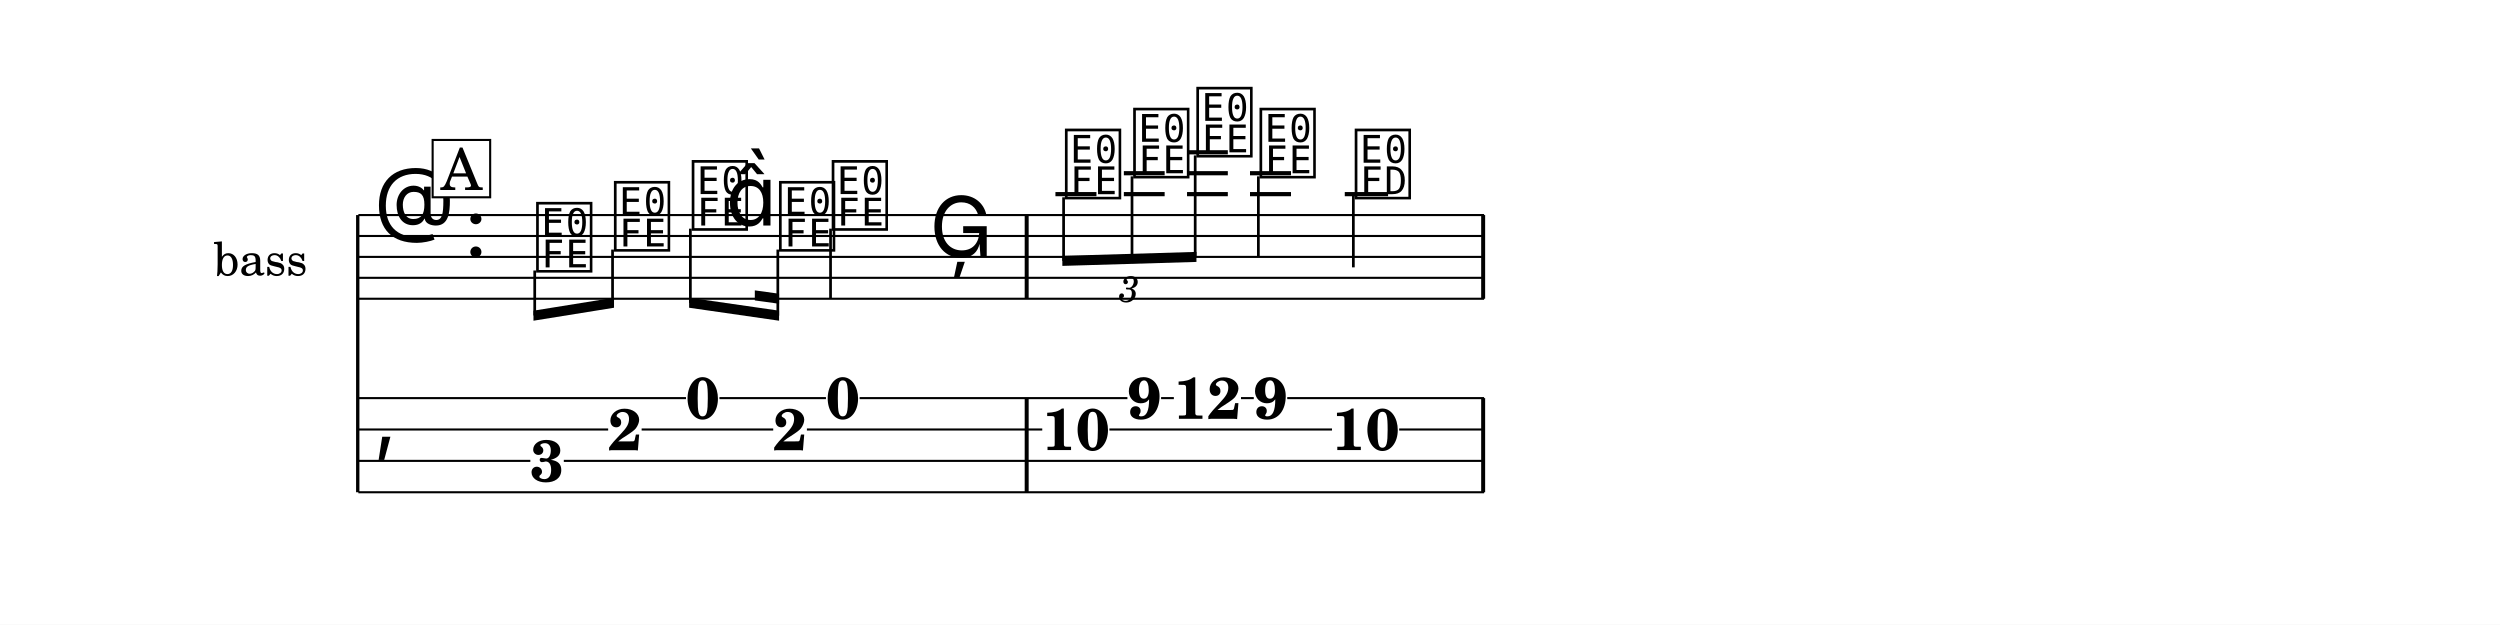
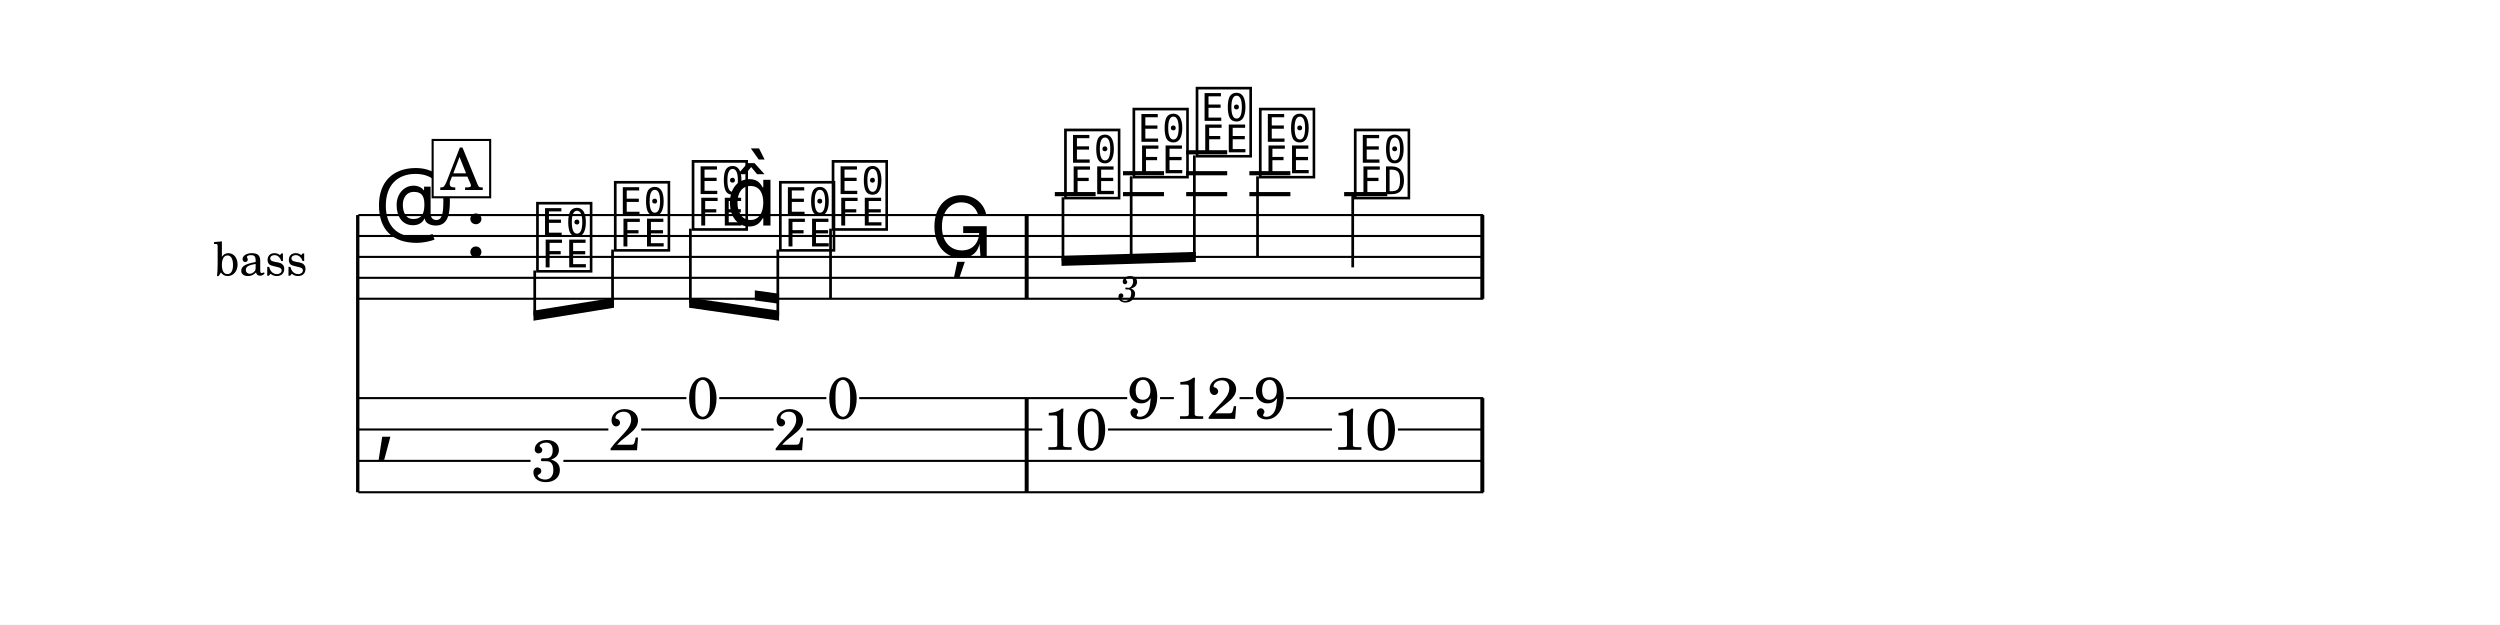
<svg xmlns="http://www.w3.org/2000/svg" width="1195.0" height="298.6" viewBox="0 0 119.50 29.86" font-family="TeX Gyre Schola, serif">
  <style>
  @font-face { font-family: 'Emmentaler'; src: local('Emmentaler'); }
  .music { font-family: 'Emmentaler', serif; }
</style>
  <rect x="0" y="0" width="119.50" height="29.86" fill="#FFFFFF" />
  <g transform="translate(8.54,0.00) scale(1,1)">
    <text x="6.16" y="12.28" font-size="2.20" text-anchor="end" dominant-baseline="central">bass</text>
    <line x1="8.56" y1="10.28" x2="8.56" y2="23.53" stroke="#000000" stroke-width="0.160" />
-     <line x1="8.59" y1="10.28" x2="62.40" y2="10.28" stroke="#000000" stroke-width="0.100" />
-     <line x1="8.59" y1="11.28" x2="62.40" y2="11.28" stroke="#000000" stroke-width="0.100" />
-     <line x1="8.59" y1="12.28" x2="62.40" y2="12.28" stroke="#000000" stroke-width="0.100" />
-     <line x1="8.59" y1="13.28" x2="62.40" y2="13.28" stroke="#000000" stroke-width="0.100" />
-     <line x1="8.59" y1="14.28" x2="62.40" y2="14.28" stroke="#000000" stroke-width="0.100" />
+     <line x1="8.59" y1="10.28" x2="62.36" y2="10.28" stroke="#000000" stroke-width="0.100" />
+     <line x1="8.59" y1="11.28" x2="62.36" y2="11.28" stroke="#000000" stroke-width="0.100" />
+     <line x1="8.59" y1="12.28" x2="62.36" y2="12.28" stroke="#000000" stroke-width="0.100" />
+     <line x1="8.59" y1="13.28" x2="62.36" y2="13.28" stroke="#000000" stroke-width="0.100" />
+     <line x1="8.59" y1="14.28" x2="62.36" y2="14.28" stroke="#000000" stroke-width="0.100" />
    <text class="music" x="9.34" y="11.28" font-size="4.00"></text>
    <text class="music" x="13.66" y="12.28" font-size="4.00" data-pos="552"></text>
-     <line x1="41.91" y1="9.28" x2="43.87" y2="9.28" stroke="#000000" stroke-width="0.200" />
-     <line x1="45.18" y1="9.28" x2="47.13" y2="9.28" stroke="#000000" stroke-width="0.200" />
-     <line x1="45.18" y1="8.28" x2="47.13" y2="8.28" stroke="#000000" stroke-width="0.200" />
-     <line x1="48.20" y1="9.28" x2="50.15" y2="9.28" stroke="#000000" stroke-width="0.200" />
-     <line x1="48.20" y1="8.28" x2="50.15" y2="8.28" stroke="#000000" stroke-width="0.200" />
-     <line x1="48.20" y1="7.28" x2="50.15" y2="7.28" stroke="#000000" stroke-width="0.200" />
-     <line x1="51.21" y1="9.28" x2="53.17" y2="9.28" stroke="#000000" stroke-width="0.200" />
-     <line x1="51.21" y1="8.28" x2="53.17" y2="8.28" stroke="#000000" stroke-width="0.200" />
-     <line x1="55.74" y1="9.28" x2="57.81" y2="9.28" stroke="#000000" stroke-width="0.200" />
+     <line x1="41.88" y1="9.28" x2="43.83" y2="9.28" stroke="#000000" stroke-width="0.200" />
+     <line x1="45.14" y1="9.28" x2="47.10" y2="9.28" stroke="#000000" stroke-width="0.200" />
+     <line x1="45.14" y1="8.28" x2="47.10" y2="8.28" stroke="#000000" stroke-width="0.200" />
+     <line x1="48.16" y1="9.28" x2="50.12" y2="9.28" stroke="#000000" stroke-width="0.200" />
+     <line x1="48.16" y1="8.28" x2="50.12" y2="8.28" stroke="#000000" stroke-width="0.200" />
+     <line x1="48.16" y1="7.28" x2="50.12" y2="7.28" stroke="#000000" stroke-width="0.200" />
+     <line x1="51.18" y1="9.28" x2="53.14" y2="9.28" stroke="#000000" stroke-width="0.200" />
+     <line x1="51.18" y1="8.28" x2="53.14" y2="8.28" stroke="#000000" stroke-width="0.200" />
+     <line x1="55.71" y1="9.28" x2="57.77" y2="9.28" stroke="#000000" stroke-width="0.200" />
    <text class="music" x="16.96" y="12.78" font-size="4.00" data-pos="605"></text>
    <text class="music" x="20.68" y="11.78" font-size="4.00" data-pos="608"></text>
    <text class="music" x="24.40" y="10.78" font-size="4.00" data-pos="610"></text>
    <text class="music" x="26.15" y="10.78" font-size="4.00"></text>
    <text class="music" x="28.57" y="11.78" font-size="4.00" data-pos="614"></text>
    <text class="music" x="31.09" y="10.78" font-size="4.00" data-pos="618"></text>
    <line x1="31.16" y1="10.93" x2="31.16" y2="14.28" stroke="#000000" stroke-width="0.130" />
    <text class="music" x="35.89" y="12.28" font-size="4.00" data-pos="621"></text>
-     <text class="music" x="42.24" y="9.28" font-size="4.00" data-pos="639"></text>
-     <text class="music" x="45.50" y="8.28" font-size="4.00" data-pos="642"></text>
-     <text class="music" x="48.52" y="7.28" font-size="4.00" data-pos="644"></text>
-     <text class="music" x="51.54" y="8.28" font-size="4.00" data-pos="648"></text>
-     <line x1="51.61" y1="8.43" x2="51.61" y2="12.28" stroke="#000000" stroke-width="0.130" />
-     <text class="music" x="56.09" y="9.28" font-size="4.00" data-pos="651"></text>
-     <line x1="56.15" y1="9.28" x2="56.15" y2="12.78" stroke="#000000" stroke-width="0.130" />
+     <text class="music" x="42.20" y="9.28" font-size="4.00" data-pos="639"></text>
+     <text class="music" x="45.47" y="8.28" font-size="4.00" data-pos="642"></text>
+     <text class="music" x="48.49" y="7.28" font-size="4.00" data-pos="644"></text>
+     <text class="music" x="51.51" y="8.28" font-size="4.00" data-pos="648"></text>
+     <line x1="51.57" y1="8.43" x2="51.57" y2="12.28" stroke="#000000" stroke-width="0.130" />
+     <text class="music" x="56.05" y="9.28" font-size="4.00" data-pos="651"></text>
+     <line x1="56.12" y1="9.28" x2="56.12" y2="12.78" stroke="#000000" stroke-width="0.130" />
    <rect x="40.44" y="10.28" width="0.19" height="4.00" data-pos="624" />
-     <rect x="62.26" y="10.28" width="0.19" height="4.00" data-pos="654" />
+     <rect x="62.22" y="10.28" width="0.19" height="4.00" data-pos="654" />
    <text class="music" x="9.34" y="21.28" font-size="4.00"></text>
    <rect x="40.44" y="19.03" width="0.19" height="4.50" data-pos="624" />
-     <rect x="62.26" y="19.03" width="0.19" height="4.50" data-pos="654" />
-     <text x="17.61" y="23.01" font-size="2.80" font-weight="bold" text-anchor="middle" data-pos="605">3</text>
-     <text x="21.33" y="21.52" font-size="2.80" font-weight="bold" text-anchor="middle" data-pos="608">2</text>
-     <text x="25.05" y="20.01" font-size="2.80" font-weight="bold" text-anchor="middle" data-pos="610">0</text>
-     <text x="29.22" y="21.52" font-size="2.80" font-weight="bold" text-anchor="middle" data-pos="614">2</text>
-     <text x="31.75" y="20.01" font-size="2.80" font-weight="bold" text-anchor="middle" data-pos="618">0</text>
-     <text x="42.89" y="21.51" font-size="2.80" font-weight="bold" text-anchor="middle" data-pos="639">10</text>
-     <text x="46.16" y="20.01" font-size="2.80" font-weight="bold" text-anchor="middle" data-pos="642">9</text>
-     <text x="49.17" y="20.02" font-size="2.80" font-weight="bold" text-anchor="middle" data-pos="644">12</text>
-     <text x="52.19" y="20.01" font-size="2.80" font-weight="bold" text-anchor="middle" data-pos="648">9</text>
-     <text x="56.74" y="21.51" font-size="2.80" font-weight="bold" text-anchor="middle" data-pos="651">10</text>
-     <line x1="8.59" y1="19.03" x2="24.25" y2="19.03" stroke="#000000" stroke-width="0.100" />
-     <line x1="25.85" y1="19.03" x2="30.94" y2="19.03" stroke="#000000" stroke-width="0.100" />
-     <line x1="32.55" y1="19.03" x2="45.35" y2="19.03" stroke="#000000" stroke-width="0.100" />
-     <line x1="46.96" y1="19.03" x2="47.57" y2="19.03" stroke="#000000" stroke-width="0.100" />
-     <line x1="50.78" y1="19.03" x2="51.39" y2="19.03" stroke="#000000" stroke-width="0.100" />
-     <line x1="52.99" y1="19.03" x2="62.40" y2="19.03" stroke="#000000" stroke-width="0.100" />
-     <line x1="8.59" y1="20.53" x2="20.53" y2="20.53" stroke="#000000" stroke-width="0.100" />
-     <line x1="22.13" y1="20.53" x2="28.42" y2="20.53" stroke="#000000" stroke-width="0.100" />
-     <line x1="30.03" y1="20.53" x2="41.28" y2="20.53" stroke="#000000" stroke-width="0.100" />
-     <line x1="44.49" y1="20.53" x2="55.13" y2="20.53" stroke="#000000" stroke-width="0.100" />
-     <line x1="58.34" y1="20.53" x2="62.40" y2="20.53" stroke="#000000" stroke-width="0.100" />
-     <line x1="8.59" y1="22.03" x2="16.81" y2="22.03" stroke="#000000" stroke-width="0.100" />
-     <line x1="18.41" y1="22.03" x2="62.40" y2="22.03" stroke="#000000" stroke-width="0.100" />
-     <line x1="8.59" y1="23.53" x2="62.40" y2="23.53" stroke="#000000" stroke-width="0.100" />
+     <rect x="62.22" y="19.03" width="0.19" height="4.50" data-pos="654" />
+     <text x="17.61" y="23.00" font-size="2.80" text-anchor="middle" data-pos="605">3</text>
+     <text x="21.33" y="21.52" font-size="2.80" text-anchor="middle" data-pos="608">2</text>
+     <text x="25.05" y="20.00" font-size="2.80" text-anchor="middle" data-pos="610">0</text>
+     <text x="29.22" y="21.52" font-size="2.80" text-anchor="middle" data-pos="614">2</text>
+     <text x="31.75" y="20.00" font-size="2.80" text-anchor="middle" data-pos="618">0</text>
+     <text x="42.85" y="21.50" font-size="2.80" text-anchor="middle" data-pos="639">10</text>
+     <text x="46.12" y="20.00" font-size="2.80" text-anchor="middle" data-pos="642">9</text>
+     <text x="49.14" y="20.02" font-size="2.80" text-anchor="middle" data-pos="644">12</text>
+     <text x="52.16" y="20.00" font-size="2.80" text-anchor="middle" data-pos="648">9</text>
+     <text x="56.70" y="21.50" font-size="2.80" text-anchor="middle" data-pos="651">10</text>
+     <line x1="8.59" y1="19.03" x2="24.27" y2="19.03" stroke="#000000" stroke-width="0.100" />
+     <line x1="25.84" y1="19.03" x2="30.96" y2="19.03" stroke="#000000" stroke-width="0.100" />
+     <line x1="32.53" y1="19.03" x2="45.34" y2="19.03" stroke="#000000" stroke-width="0.100" />
+     <line x1="46.91" y1="19.03" x2="47.57" y2="19.03" stroke="#000000" stroke-width="0.100" />
+     <line x1="50.71" y1="19.03" x2="51.37" y2="19.03" stroke="#000000" stroke-width="0.100" />
+     <line x1="52.94" y1="19.03" x2="62.36" y2="19.03" stroke="#000000" stroke-width="0.100" />
+     <line x1="8.59" y1="20.53" x2="20.54" y2="20.53" stroke="#000000" stroke-width="0.100" />
+     <line x1="22.11" y1="20.53" x2="28.44" y2="20.53" stroke="#000000" stroke-width="0.100" />
+     <line x1="30.01" y1="20.53" x2="41.28" y2="20.53" stroke="#000000" stroke-width="0.100" />
+     <line x1="44.42" y1="20.53" x2="55.13" y2="20.53" stroke="#000000" stroke-width="0.100" />
+     <line x1="58.28" y1="20.53" x2="62.36" y2="20.53" stroke="#000000" stroke-width="0.100" />
+     <line x1="8.59" y1="22.03" x2="16.82" y2="22.03" stroke="#000000" stroke-width="0.100" />
+     <line x1="18.39" y1="22.03" x2="62.36" y2="22.03" stroke="#000000" stroke-width="0.100" />
+     <line x1="8.59" y1="23.53" x2="62.36" y2="23.53" stroke="#000000" stroke-width="0.100" />
    <polygon points="16.96,14.85 20.81,14.23 20.81,14.71 16.96,15.33" />
    <line x1="17.02" y1="12.93" x2="17.02" y2="15.08" stroke="#000000" stroke-width="0.130" />
    <line x1="20.74" y1="11.93" x2="20.74" y2="14.49" stroke="#000000" stroke-width="0.130" />
    <polygon points="24.40,14.23 28.70,14.85 28.70,15.33 24.40,14.71" />
    <polygon points="27.54,13.88 28.70,14.04 28.70,14.52 27.54,14.36" />
    <line x1="24.46" y1="10.93" x2="24.46" y2="14.48" stroke="#000000" stroke-width="0.130" />
    <line x1="28.64" y1="11.93" x2="28.64" y2="15.09" stroke="#000000" stroke-width="0.130" />
-     <polygon points="42.24,12.23 48.65,12.04 48.65,12.52 42.24,12.71" />
-     <line x1="42.30" y1="9.43" x2="42.30" y2="12.47" stroke="#000000" stroke-width="0.130" />
-     <line x1="45.57" y1="8.43" x2="45.57" y2="12.38" stroke="#000000" stroke-width="0.130" />
-     <line x1="48.59" y1="7.43" x2="48.59" y2="12.29" stroke="#000000" stroke-width="0.130" />
-     <text x="45.44" y="13.72" font-size="1.75" font-style="italic" text-anchor="middle" dominant-baseline="central" data-pos="626">3</text>
+     <polygon points="42.20,12.23 48.62,12.04 48.62,12.52 42.20,12.71" />
+     <line x1="42.27" y1="9.43" x2="42.27" y2="12.47" stroke="#000000" stroke-width="0.130" />
+     <line x1="45.53" y1="8.43" x2="45.53" y2="12.38" stroke="#000000" stroke-width="0.130" />
+     <line x1="48.55" y1="7.43" x2="48.55" y2="12.29" stroke="#000000" stroke-width="0.130" />
+     <text x="45.41" y="13.72" font-size="1.75" font-style="italic" text-anchor="middle" dominant-baseline="central" data-pos="626">3</text>
    <rect x="12.14" y="6.69" width="2.75" height="2.74" fill="#FFFFFF" stroke="#000000" stroke-width="0.100" data-pos="593" />
    <text x="13.52" y="9.08" font-size="2.77" text-anchor="middle" data-pos="593">A</text>
  </g>
</svg>
